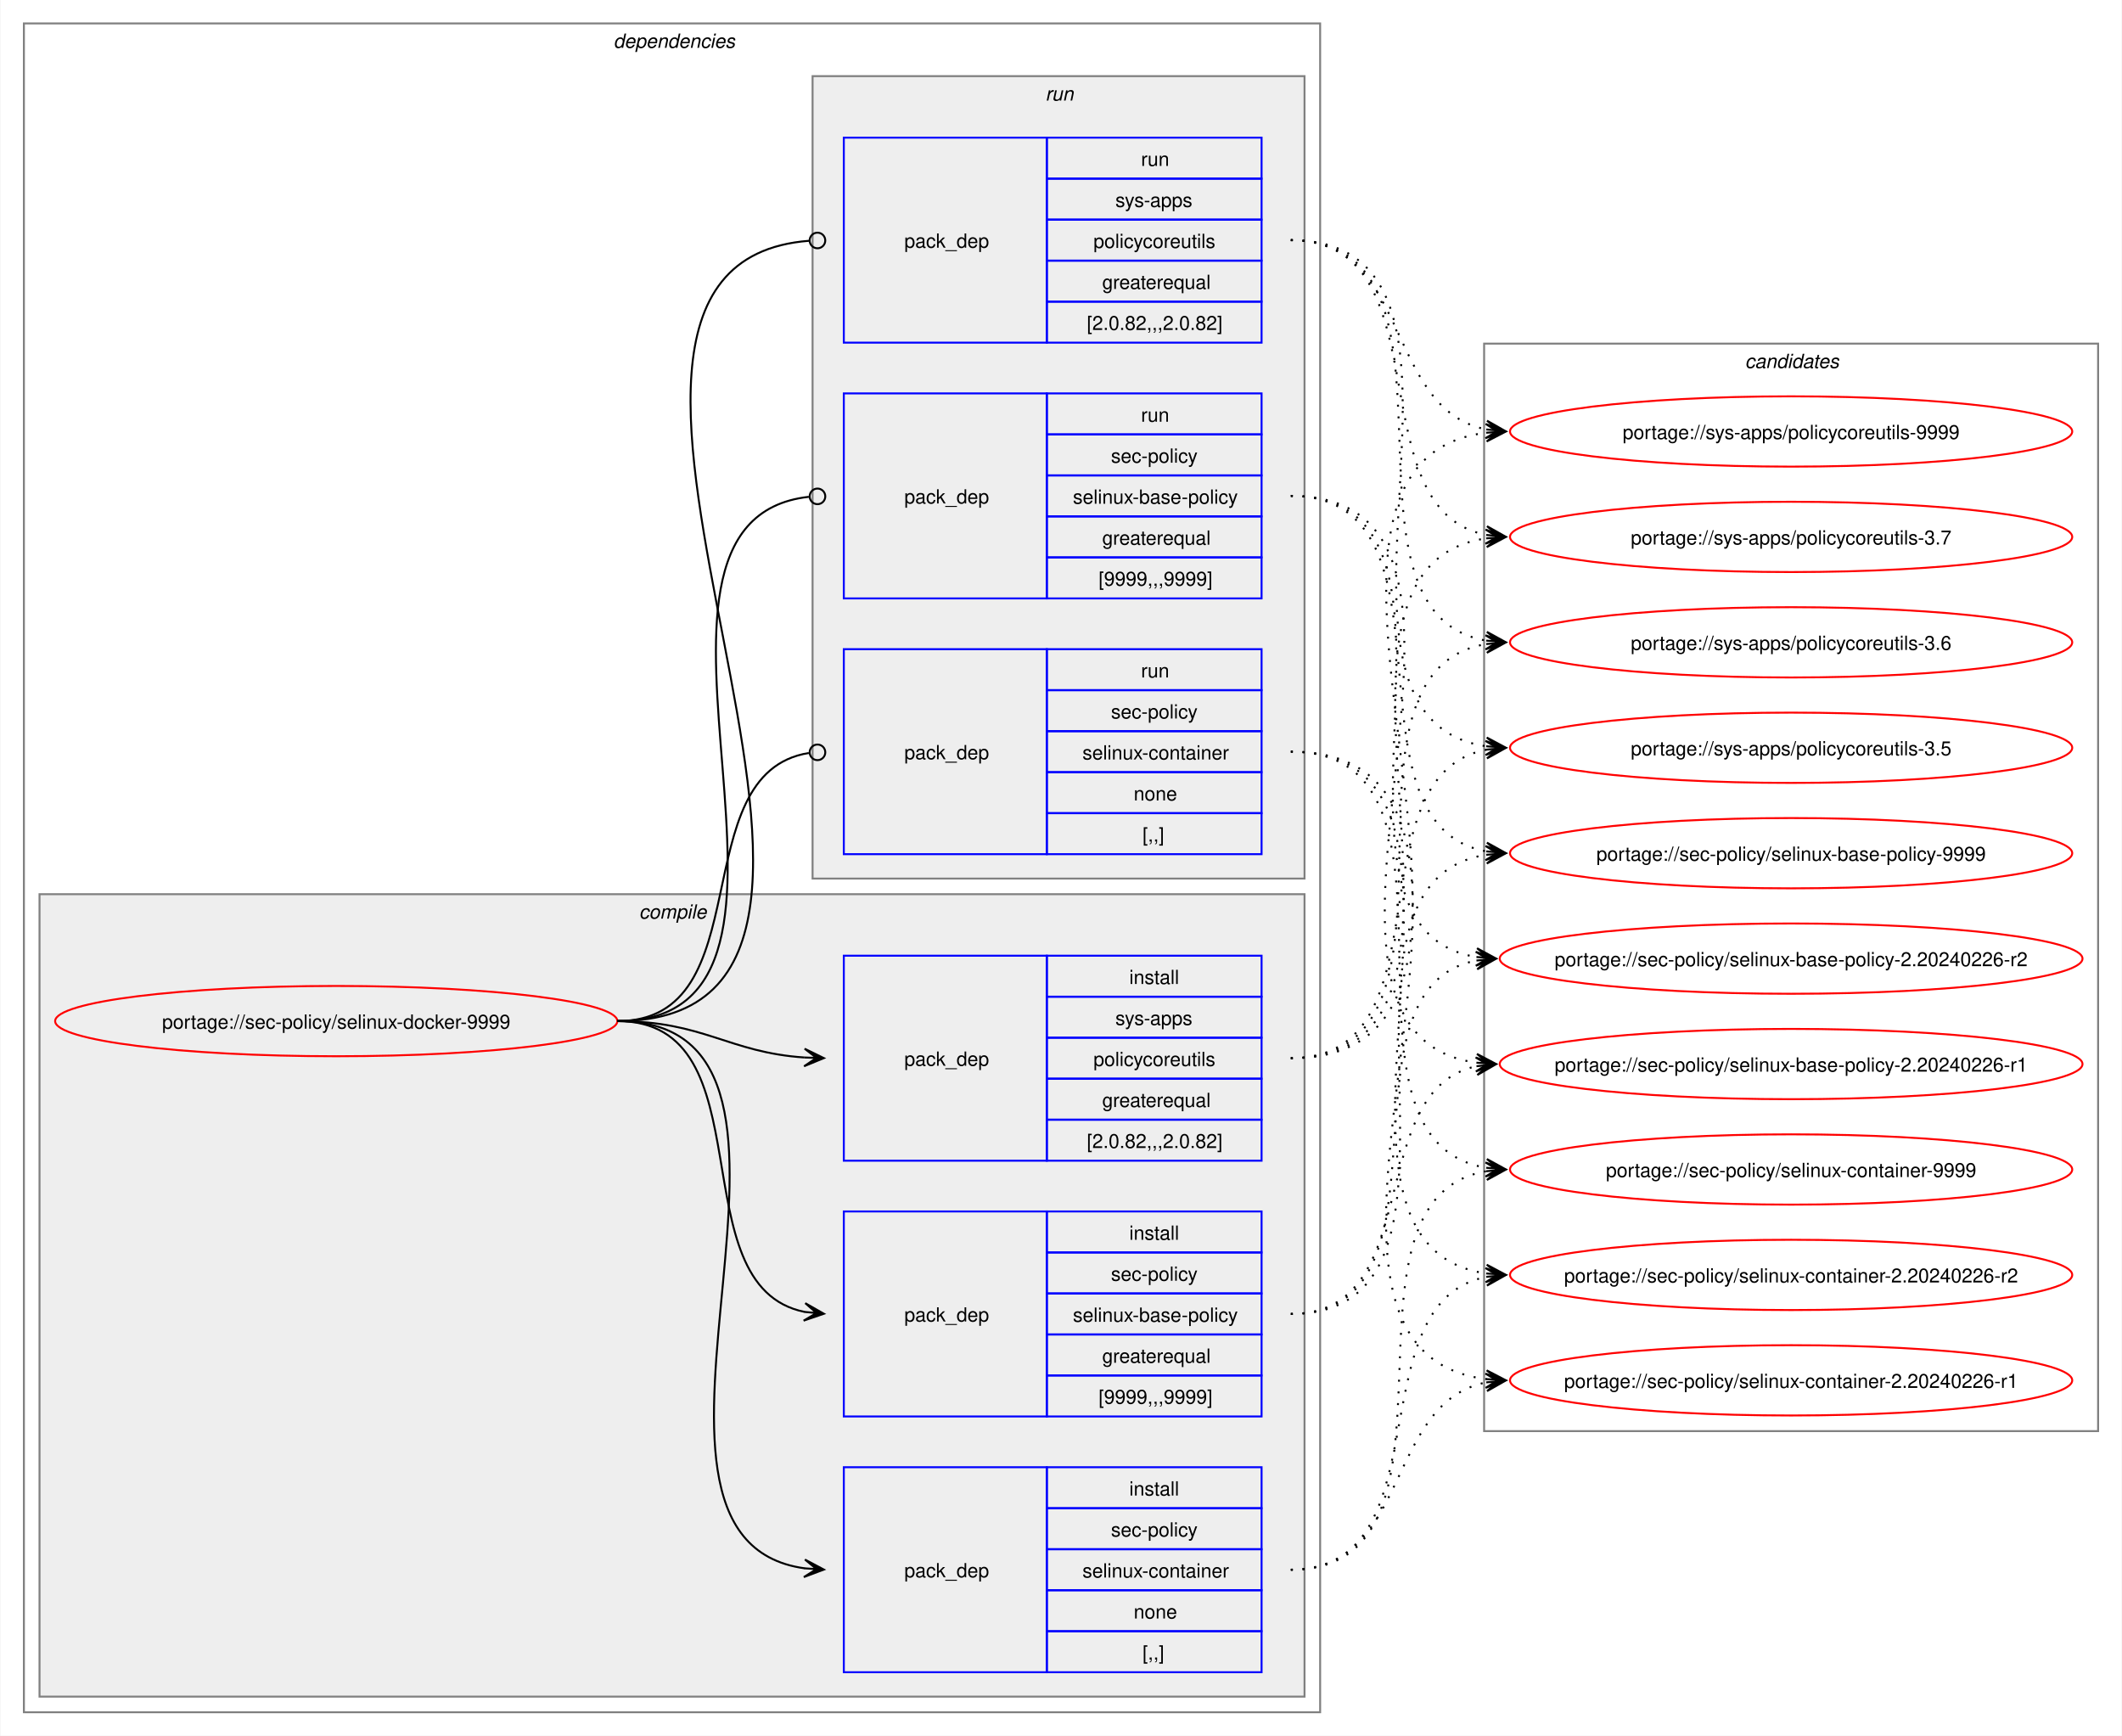
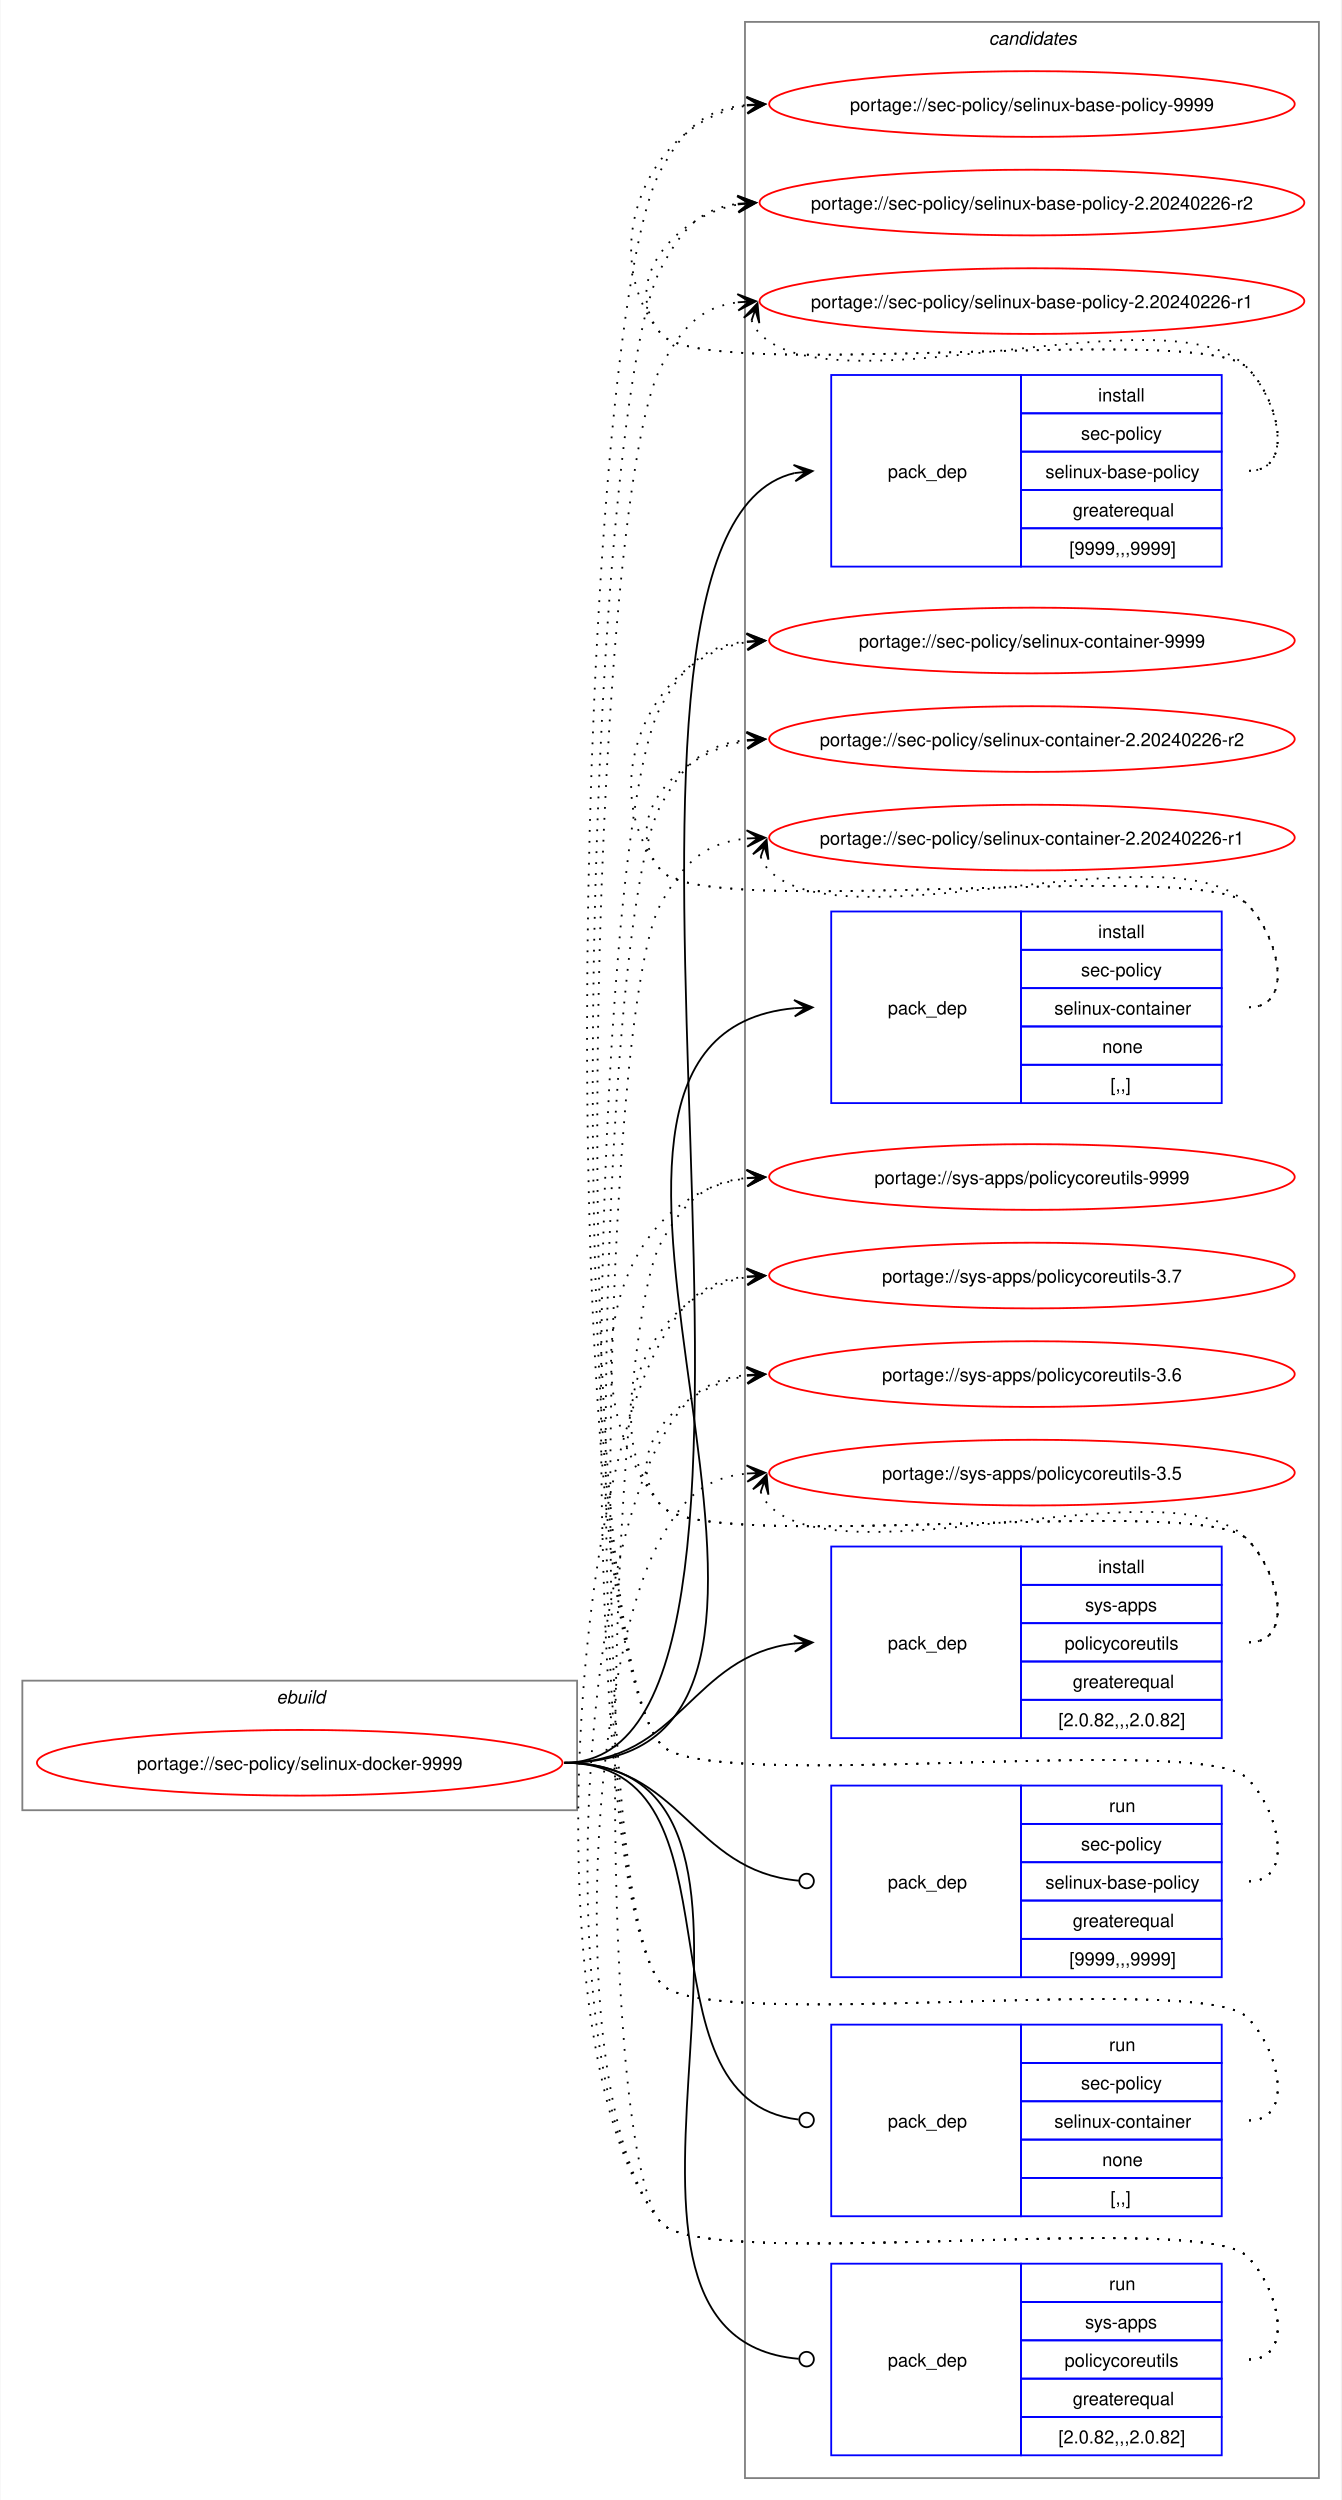
- <svg xmlns="http://www.w3.org/2000/svg" xmlns:xlink="http://www.w3.org/1999/xlink" width="1087pt" height="889pt" viewBox="0.00 0.00 1086.51 889.00">
-   <g id="graph0" class="graph" transform="scale(1 1) rotate(0) translate(4 885)">
-     <polygon fill="white" stroke="none" points="-4,4 -4,-885 1082.51,-885 1082.51,4 -4,4" />
-     <g id="clust2" class="cluster">
-       <polygon fill="none" stroke="gray" points="8,-8 8,-873 672,-873 672,-8 8,-8" />
-       <text text-anchor="start" x="310" y="-860.5" font-family="Helvetica,sans-Serif" font-style="italic" font-size="10.00">dependencies</text>
-     </g>
-     <g id="clust3" class="cluster">
-       <polygon fill="#eeeeee" stroke="gray" points="16,-16 16,-427 664,-427 664,-16 16,-16" />
-       <text text-anchor="start" x="323.12" y="-414.5" font-family="Helvetica,sans-Serif" font-style="italic" font-size="10.00">compile</text>
-     </g>
-     <g id="clust8" class="cluster">
-       <polygon fill="#eeeeee" stroke="gray" points="412,-435 412,-846 664,-846 664,-435 412,-435" />
-       <text text-anchor="start" x="531.25" y="-833.5" font-family="Helvetica,sans-Serif" font-style="italic" font-size="10.00">run</text>
-     </g>
+ <svg xmlns="http://www.w3.org/2000/svg" xmlns:xlink="http://www.w3.org/1999/xlink" width="735pt" height="1370pt" viewBox="0.00 0.00 734.51 1370.00">
+   <g id="graph0" class="graph" transform="scale(1 1) rotate(0) translate(4 1366)">
+     <polygon fill="white" stroke="none" points="-4,4 -4,-1366 730.51,-1366 730.51,4 -4,4" />
    <g id="clust12" class="cluster">
-       <polygon fill="none" stroke="gray" points="756,-152 756,-709 1070.51,-709 1070.51,-152 756,-152" />
-       <text text-anchor="start" x="889.63" y="-696.5" font-family="Helvetica,sans-Serif" font-style="italic" font-size="10.00">candidates</text>
+       <polygon fill="none" stroke="gray" points="404,-8 404,-1354 718.51,-1354 718.51,-8 404,-8" />
+       <text text-anchor="start" x="537.63" y="-1341.5" font-family="Helvetica,sans-Serif" font-style="italic" font-size="10.00">candidates</text>
+     </g>
+     <g id="clust1" class="cluster">
+       <polygon fill="none" stroke="gray" points="8,-374 8,-445 312,-445 312,-374 8,-374" />
+       <text text-anchor="start" x="147.25" y="-432.5" font-family="Helvetica,sans-Serif" font-style="italic" font-size="10.00">ebuild</text>
    </g>
    <g id="node1" class="node">
      <g id="a_node1">
        <a xlink:href="../sec-policy/selinux-docker-9999.svg" xlink:title="portage://sec-policy/selinux-docker-9999">
-           <ellipse fill="none" stroke="red" cx="168" cy="-362" rx="144" ry="18" />
-           <text text-anchor="middle" x="168" y="-358.12" font-family="Helvetica,sans-Serif" font-size="10.00">portage://sec-policy/selinux-docker-9999</text>
+           <ellipse fill="none" stroke="red" cx="160" cy="-400" rx="144" ry="18" />
+           <text text-anchor="middle" x="160" y="-396.12" font-family="Helvetica,sans-Serif" font-size="10.00">portage://sec-policy/selinux-docker-9999</text>
        </a>
      </g>
    </g>
    <g id="node2" class="node">
-       <polygon fill="none" stroke="blue" points="428,-159.5 428,-264.5 532,-264.5 532,-159.5 428,-159.5" />
-       <text text-anchor="start" x="459" y="-208.12" font-family="Helvetica,sans-Serif" font-size="10.00">pack_dep</text>
-       <polygon fill="none" stroke="blue" points="532,-243.5 532,-264.5 642,-264.5 642,-243.5 532,-243.5" />
-       <text text-anchor="start" x="574.25" y="-250" font-family="Helvetica,sans-Serif" font-size="10.00">install</text>
-       <polygon fill="none" stroke="blue" points="532,-222.5 532,-243.5 642,-243.5 642,-222.5 532,-222.5" />
-       <text text-anchor="start" x="564.87" y="-229" font-family="Helvetica,sans-Serif" font-size="10.00">sec-policy</text>
-       <polygon fill="none" stroke="blue" points="532,-201.5 532,-222.5 642,-222.5 642,-201.5 532,-201.5" />
-       <text text-anchor="start" x="545.37" y="-208" font-family="Helvetica,sans-Serif" font-size="10.00">selinux-base-policy</text>
-       <polygon fill="none" stroke="blue" points="532,-180.5 532,-201.5 642,-201.5 642,-180.5 532,-180.5" />
-       <text text-anchor="start" x="560.37" y="-187" font-family="Helvetica,sans-Serif" font-size="10.00">greaterequal</text>
-       <polygon fill="none" stroke="blue" points="532,-159.5 532,-180.5 642,-180.5 642,-159.5 532,-159.5" />
-       <text text-anchor="start" x="558.5" y="-166" font-family="Helvetica,sans-Serif" font-size="10.00">[9999,,,9999]</text>
+       <polygon fill="none" stroke="blue" points="451.26,-1055.5 451.26,-1160.5 555.26,-1160.5 555.26,-1055.5 451.26,-1055.5" />
+       <text text-anchor="start" x="482.26" y="-1104.12" font-family="Helvetica,sans-Serif" font-size="10.00">pack_dep</text>
+       <polygon fill="none" stroke="blue" points="555.26,-1139.5 555.26,-1160.5 665.26,-1160.5 665.26,-1139.5 555.26,-1139.5" />
+       <text text-anchor="start" x="597.51" y="-1146" font-family="Helvetica,sans-Serif" font-size="10.00">install</text>
+       <polygon fill="none" stroke="blue" points="555.26,-1118.5 555.26,-1139.5 665.26,-1139.5 665.26,-1118.5 555.26,-1118.5" />
+       <text text-anchor="start" x="588.13" y="-1125" font-family="Helvetica,sans-Serif" font-size="10.00">sec-policy</text>
+       <polygon fill="none" stroke="blue" points="555.26,-1097.5 555.26,-1118.5 665.26,-1118.5 665.26,-1097.5 555.26,-1097.5" />
+       <text text-anchor="start" x="568.63" y="-1104" font-family="Helvetica,sans-Serif" font-size="10.00">selinux-base-policy</text>
+       <polygon fill="none" stroke="blue" points="555.26,-1076.5 555.26,-1097.5 665.26,-1097.5 665.26,-1076.5 555.26,-1076.5" />
+       <text text-anchor="start" x="583.63" y="-1083" font-family="Helvetica,sans-Serif" font-size="10.00">greaterequal</text>
+       <polygon fill="none" stroke="blue" points="555.26,-1055.5 555.26,-1076.5 665.26,-1076.5 665.26,-1055.5 555.26,-1055.5" />
+       <text text-anchor="start" x="581.76" y="-1062" font-family="Helvetica,sans-Serif" font-size="10.00">[9999,,,9999]</text>
    </g>
    <g id="edge1" class="edge">
-       <path fill="none" stroke="black" d="M312,-362C389.89,-362 342.32,-226.29 407.96,-213.04" />
-       <polygon fill="black" stroke="black" points="417.79,-212.11 408.25,-217.53 414.02,-212.47 407.83,-213.05 407.83,-213.05 407.83,-213.05 414.02,-212.47 407.41,-208.57 417.79,-212.11" />
+       <path fill="none" stroke="black" d="M305,-400C461.35,-400 290.74,-1073.85 431.12,-1106.75" />
+       <polygon fill="black" stroke="black" points="441.04,-1107.86 430.61,-1111.22 437.29,-1107.44 431.11,-1106.75 431.11,-1106.75 431.11,-1106.75 437.29,-1107.44 431.61,-1102.28 441.04,-1107.86" />
    </g>
    <g id="node3" class="node">
-       <polygon fill="none" stroke="blue" points="428,-28.5 428,-133.5 532,-133.5 532,-28.5 428,-28.5" />
-       <text text-anchor="start" x="459" y="-77.12" font-family="Helvetica,sans-Serif" font-size="10.00">pack_dep</text>
-       <polygon fill="none" stroke="blue" points="532,-112.5 532,-133.5 642,-133.5 642,-112.5 532,-112.5" />
-       <text text-anchor="start" x="574.25" y="-119" font-family="Helvetica,sans-Serif" font-size="10.00">install</text>
-       <polygon fill="none" stroke="blue" points="532,-91.5 532,-112.5 642,-112.5 642,-91.5 532,-91.5" />
-       <text text-anchor="start" x="564.87" y="-98" font-family="Helvetica,sans-Serif" font-size="10.00">sec-policy</text>
-       <polygon fill="none" stroke="blue" points="532,-70.5 532,-91.5 642,-91.5 642,-70.5 532,-70.5" />
-       <text text-anchor="start" x="550.25" y="-77" font-family="Helvetica,sans-Serif" font-size="10.00">selinux-container</text>
-       <polygon fill="none" stroke="blue" points="532,-49.5 532,-70.5 642,-70.5 642,-49.5 532,-49.5" />
-       <text text-anchor="start" x="576.5" y="-56" font-family="Helvetica,sans-Serif" font-size="10.00">none</text>
-       <polygon fill="none" stroke="blue" points="532,-28.5 532,-49.5 642,-49.5 642,-28.5 532,-28.5" />
-       <text text-anchor="start" x="581" y="-35" font-family="Helvetica,sans-Serif" font-size="10.00">[,,]</text>
+       <polygon fill="none" stroke="blue" points="451.26,-761.5 451.26,-866.5 555.26,-866.5 555.26,-761.5 451.26,-761.5" />
+       <text text-anchor="start" x="482.26" y="-810.12" font-family="Helvetica,sans-Serif" font-size="10.00">pack_dep</text>
+       <polygon fill="none" stroke="blue" points="555.26,-845.5 555.26,-866.5 665.26,-866.5 665.26,-845.5 555.26,-845.5" />
+       <text text-anchor="start" x="597.51" y="-852" font-family="Helvetica,sans-Serif" font-size="10.00">install</text>
+       <polygon fill="none" stroke="blue" points="555.26,-824.5 555.26,-845.5 665.26,-845.5 665.26,-824.5 555.26,-824.5" />
+       <text text-anchor="start" x="588.13" y="-831" font-family="Helvetica,sans-Serif" font-size="10.00">sec-policy</text>
+       <polygon fill="none" stroke="blue" points="555.26,-803.5 555.26,-824.5 665.26,-824.5 665.26,-803.5 555.26,-803.5" />
+       <text text-anchor="start" x="573.51" y="-810" font-family="Helvetica,sans-Serif" font-size="10.00">selinux-container</text>
+       <polygon fill="none" stroke="blue" points="555.26,-782.5 555.26,-803.5 665.26,-803.5 665.26,-782.5 555.26,-782.5" />
+       <text text-anchor="start" x="599.76" y="-789" font-family="Helvetica,sans-Serif" font-size="10.00">none</text>
+       <polygon fill="none" stroke="blue" points="555.26,-761.5 555.26,-782.5 665.26,-782.5 665.26,-761.5 555.26,-761.5" />
+       <text text-anchor="start" x="604.26" y="-768" font-family="Helvetica,sans-Serif" font-size="10.00">[,,]</text>
    </g>
    <g id="edge2" class="edge">
-       <path fill="none" stroke="black" d="M312,-362C441.72,-362 294.5,-97.22 408,-81.71" />
-       <polygon fill="black" stroke="black" points="417.78,-81.08 408.09,-86.21 414.01,-81.32 407.8,-81.72 407.8,-81.72 407.8,-81.72 414.01,-81.32 407.52,-77.23 417.78,-81.08" />
+       <path fill="none" stroke="black" d="M305,-400C494.97,-400 258.26,-797.59 431.14,-813.51" />
+       <polygon fill="black" stroke="black" points="441.04,-813.95 430.85,-818 437.26,-813.78 431.05,-813.5 431.05,-813.5 431.05,-813.5 437.26,-813.78 431.25,-809.01 441.04,-813.95" />
    </g>
    <g id="node4" class="node">
-       <polygon fill="none" stroke="blue" points="428,-290.5 428,-395.5 532,-395.5 532,-290.5 428,-290.5" />
-       <text text-anchor="start" x="459" y="-339.12" font-family="Helvetica,sans-Serif" font-size="10.00">pack_dep</text>
-       <polygon fill="none" stroke="blue" points="532,-374.5 532,-395.5 642,-395.5 642,-374.5 532,-374.5" />
-       <text text-anchor="start" x="574.25" y="-381" font-family="Helvetica,sans-Serif" font-size="10.00">install</text>
-       <polygon fill="none" stroke="blue" points="532,-353.5 532,-374.5 642,-374.5 642,-353.5 532,-353.5" />
-       <text text-anchor="start" x="567.12" y="-360" font-family="Helvetica,sans-Serif" font-size="10.00">sys-apps</text>
-       <polygon fill="none" stroke="blue" points="532,-332.5 532,-353.5 642,-353.5 642,-332.5 532,-332.5" />
-       <text text-anchor="start" x="555.87" y="-339" font-family="Helvetica,sans-Serif" font-size="10.00">policycoreutils</text>
-       <polygon fill="none" stroke="blue" points="532,-311.5 532,-332.5 642,-332.5 642,-311.5 532,-311.5" />
-       <text text-anchor="start" x="560.37" y="-318" font-family="Helvetica,sans-Serif" font-size="10.00">greaterequal</text>
-       <polygon fill="none" stroke="blue" points="532,-290.5 532,-311.5 642,-311.5 642,-290.5 532,-290.5" />
-       <text text-anchor="start" x="552.5" y="-297" font-family="Helvetica,sans-Serif" font-size="10.00">[2.0.82,,,2.0.82]</text>
+       <polygon fill="none" stroke="blue" points="451.26,-413.5 451.26,-518.5 555.26,-518.5 555.26,-413.5 451.26,-413.5" />
+       <text text-anchor="start" x="482.26" y="-462.12" font-family="Helvetica,sans-Serif" font-size="10.00">pack_dep</text>
+       <polygon fill="none" stroke="blue" points="555.26,-497.5 555.26,-518.5 665.26,-518.5 665.26,-497.5 555.26,-497.5" />
+       <text text-anchor="start" x="597.51" y="-504" font-family="Helvetica,sans-Serif" font-size="10.00">install</text>
+       <polygon fill="none" stroke="blue" points="555.26,-476.5 555.26,-497.5 665.26,-497.5 665.26,-476.5 555.26,-476.5" />
+       <text text-anchor="start" x="590.38" y="-483" font-family="Helvetica,sans-Serif" font-size="10.00">sys-apps</text>
+       <polygon fill="none" stroke="blue" points="555.26,-455.5 555.26,-476.5 665.26,-476.5 665.26,-455.5 555.26,-455.5" />
+       <text text-anchor="start" x="579.13" y="-462" font-family="Helvetica,sans-Serif" font-size="10.00">policycoreutils</text>
+       <polygon fill="none" stroke="blue" points="555.26,-434.5 555.26,-455.5 665.26,-455.5 665.26,-434.5 555.26,-434.5" />
+       <text text-anchor="start" x="583.63" y="-441" font-family="Helvetica,sans-Serif" font-size="10.00">greaterequal</text>
+       <polygon fill="none" stroke="blue" points="555.26,-413.5 555.26,-434.5 665.26,-434.5 665.26,-413.5 555.26,-413.5" />
+       <text text-anchor="start" x="575.76" y="-420" font-family="Helvetica,sans-Serif" font-size="10.00">[2.0.82,,,2.0.82]</text>
    </g>
    <g id="edge3" class="edge">
-       <path fill="none" stroke="black" d="M312,-362C356.34,-362 368.74,-345.99 407.84,-343.36" />
-       <polygon fill="black" stroke="black" points="417.78,-343.04 407.93,-347.86 414,-343.16 407.79,-343.36 407.79,-343.36 407.79,-343.36 414,-343.16 407.64,-338.87 417.78,-343.04" />
+       <path fill="none" stroke="black" d="M305,-400C368.85,-400 374.14,-458.74 431.36,-465.39" />
+       <polygon fill="black" stroke="black" points="441.04,-465.93 430.8,-469.86 437.26,-465.72 431.05,-465.37 431.05,-465.37 431.05,-465.37 437.26,-465.72 431.31,-460.88 441.04,-465.93" />
    </g>
    <g id="node5" class="node">
-       <polygon fill="none" stroke="blue" points="428,-578.5 428,-683.5 532,-683.5 532,-578.5 428,-578.5" />
-       <text text-anchor="start" x="459" y="-627.12" font-family="Helvetica,sans-Serif" font-size="10.00">pack_dep</text>
-       <polygon fill="none" stroke="blue" points="532,-662.5 532,-683.5 642,-683.5 642,-662.5 532,-662.5" />
-       <text text-anchor="start" x="580.25" y="-669" font-family="Helvetica,sans-Serif" font-size="10.00">run</text>
-       <polygon fill="none" stroke="blue" points="532,-641.5 532,-662.5 642,-662.5 642,-641.5 532,-641.5" />
-       <text text-anchor="start" x="564.87" y="-648" font-family="Helvetica,sans-Serif" font-size="10.00">sec-policy</text>
-       <polygon fill="none" stroke="blue" points="532,-620.5 532,-641.5 642,-641.5 642,-620.5 532,-620.5" />
-       <text text-anchor="start" x="545.37" y="-627" font-family="Helvetica,sans-Serif" font-size="10.00">selinux-base-policy</text>
-       <polygon fill="none" stroke="blue" points="532,-599.5 532,-620.5 642,-620.5 642,-599.5 532,-599.5" />
-       <text text-anchor="start" x="560.37" y="-606" font-family="Helvetica,sans-Serif" font-size="10.00">greaterequal</text>
-       <polygon fill="none" stroke="blue" points="532,-578.5 532,-599.5 642,-599.5 642,-578.5 532,-578.5" />
-       <text text-anchor="start" x="558.5" y="-585" font-family="Helvetica,sans-Serif" font-size="10.00">[9999,,,9999]</text>
+       <polygon fill="none" stroke="blue" points="451.26,-282.5 451.26,-387.5 555.26,-387.5 555.26,-282.5 451.26,-282.5" />
+       <text text-anchor="start" x="482.26" y="-331.12" font-family="Helvetica,sans-Serif" font-size="10.00">pack_dep</text>
+       <polygon fill="none" stroke="blue" points="555.26,-366.5 555.26,-387.5 665.26,-387.5 665.26,-366.5 555.26,-366.5" />
+       <text text-anchor="start" x="603.51" y="-373" font-family="Helvetica,sans-Serif" font-size="10.00">run</text>
+       <polygon fill="none" stroke="blue" points="555.26,-345.5 555.26,-366.5 665.26,-366.5 665.26,-345.5 555.26,-345.5" />
+       <text text-anchor="start" x="588.13" y="-352" font-family="Helvetica,sans-Serif" font-size="10.00">sec-policy</text>
+       <polygon fill="none" stroke="blue" points="555.26,-324.5 555.26,-345.5 665.26,-345.5 665.26,-324.5 555.26,-324.5" />
+       <text text-anchor="start" x="568.63" y="-331" font-family="Helvetica,sans-Serif" font-size="10.00">selinux-base-policy</text>
+       <polygon fill="none" stroke="blue" points="555.26,-303.5 555.26,-324.5 665.26,-324.5 665.26,-303.5 555.26,-303.5" />
+       <text text-anchor="start" x="583.63" y="-310" font-family="Helvetica,sans-Serif" font-size="10.00">greaterequal</text>
+       <polygon fill="none" stroke="blue" points="555.26,-282.5 555.26,-303.5 665.26,-303.5 665.26,-282.5 555.26,-282.5" />
+       <text text-anchor="start" x="581.76" y="-289" font-family="Helvetica,sans-Serif" font-size="10.00">[9999,,,9999]</text>
    </g>
    <g id="edge4" class="edge">
-       <path fill="none" stroke="black" d="M312,-362C437.53,-362 297.51,-618.03 410.07,-630.53" />
-       <ellipse fill="none" stroke="black" cx="414.51" cy="-630.76" rx="4" ry="4" />
+       <path fill="none" stroke="black" d="M305,-400C369.47,-400 374.42,-340.71 433.54,-335.38" />
+       <ellipse fill="none" stroke="black" cx="437.76" cy="-335.2" rx="4" ry="4" />
    </g>
    <g id="node6" class="node">
-       <polygon fill="none" stroke="blue" points="428,-447.5 428,-552.5 532,-552.5 532,-447.5 428,-447.5" />
-       <text text-anchor="start" x="459" y="-496.12" font-family="Helvetica,sans-Serif" font-size="10.00">pack_dep</text>
-       <polygon fill="none" stroke="blue" points="532,-531.5 532,-552.5 642,-552.5 642,-531.5 532,-531.5" />
-       <text text-anchor="start" x="580.25" y="-538" font-family="Helvetica,sans-Serif" font-size="10.00">run</text>
-       <polygon fill="none" stroke="blue" points="532,-510.5 532,-531.5 642,-531.5 642,-510.5 532,-510.5" />
-       <text text-anchor="start" x="564.87" y="-517" font-family="Helvetica,sans-Serif" font-size="10.00">sec-policy</text>
-       <polygon fill="none" stroke="blue" points="532,-489.5 532,-510.5 642,-510.5 642,-489.5 532,-489.5" />
-       <text text-anchor="start" x="550.25" y="-496" font-family="Helvetica,sans-Serif" font-size="10.00">selinux-container</text>
-       <polygon fill="none" stroke="blue" points="532,-468.5 532,-489.5 642,-489.5 642,-468.5 532,-468.5" />
-       <text text-anchor="start" x="576.5" y="-475" font-family="Helvetica,sans-Serif" font-size="10.00">none</text>
-       <polygon fill="none" stroke="blue" points="532,-447.5 532,-468.5 642,-468.5 642,-447.5 532,-447.5" />
-       <text text-anchor="start" x="581" y="-454" font-family="Helvetica,sans-Serif" font-size="10.00">[,,]</text>
+       <polygon fill="none" stroke="blue" points="451.26,-151.5 451.26,-256.5 555.26,-256.5 555.26,-151.5 451.26,-151.5" />
+       <text text-anchor="start" x="482.26" y="-200.12" font-family="Helvetica,sans-Serif" font-size="10.00">pack_dep</text>
+       <polygon fill="none" stroke="blue" points="555.26,-235.5 555.26,-256.5 665.26,-256.5 665.26,-235.5 555.26,-235.5" />
+       <text text-anchor="start" x="603.51" y="-242" font-family="Helvetica,sans-Serif" font-size="10.00">run</text>
+       <polygon fill="none" stroke="blue" points="555.26,-214.5 555.26,-235.5 665.26,-235.5 665.26,-214.5 555.26,-214.5" />
+       <text text-anchor="start" x="588.13" y="-221" font-family="Helvetica,sans-Serif" font-size="10.00">sec-policy</text>
+       <polygon fill="none" stroke="blue" points="555.26,-193.5 555.26,-214.5 665.26,-214.5 665.26,-193.5 555.26,-193.5" />
+       <text text-anchor="start" x="573.51" y="-200" font-family="Helvetica,sans-Serif" font-size="10.00">selinux-container</text>
+       <polygon fill="none" stroke="blue" points="555.26,-172.5 555.26,-193.5 665.26,-193.5 665.26,-172.5 555.26,-172.5" />
+       <text text-anchor="start" x="599.76" y="-179" font-family="Helvetica,sans-Serif" font-size="10.00">none</text>
+       <polygon fill="none" stroke="blue" points="555.26,-151.5 555.26,-172.5 665.26,-172.5 665.26,-151.5 555.26,-151.5" />
+       <text text-anchor="start" x="604.26" y="-158" font-family="Helvetica,sans-Serif" font-size="10.00">[,,]</text>
    </g>
    <g id="edge5" class="edge">
-       <path fill="none" stroke="black" d="M312,-362C386.43,-362 345.13,-488.91 410.07,-499.32" />
-       <ellipse fill="none" stroke="black" cx="414.51" cy="-499.66" rx="4" ry="4" />
+       <path fill="none" stroke="black" d="M305,-400C408.23,-400 340.17,-215.32 433.37,-204.49" />
+       <ellipse fill="none" stroke="black" cx="437.76" cy="-204.25" rx="4" ry="4" />
    </g>
    <g id="node7" class="node">
-       <polygon fill="none" stroke="blue" points="428,-709.5 428,-814.5 532,-814.5 532,-709.5 428,-709.5" />
-       <text text-anchor="start" x="459" y="-758.12" font-family="Helvetica,sans-Serif" font-size="10.00">pack_dep</text>
-       <polygon fill="none" stroke="blue" points="532,-793.5 532,-814.5 642,-814.5 642,-793.5 532,-793.5" />
-       <text text-anchor="start" x="580.25" y="-800" font-family="Helvetica,sans-Serif" font-size="10.00">run</text>
-       <polygon fill="none" stroke="blue" points="532,-772.5 532,-793.5 642,-793.5 642,-772.5 532,-772.5" />
-       <text text-anchor="start" x="567.12" y="-779" font-family="Helvetica,sans-Serif" font-size="10.00">sys-apps</text>
-       <polygon fill="none" stroke="blue" points="532,-751.5 532,-772.5 642,-772.5 642,-751.5 532,-751.5" />
-       <text text-anchor="start" x="555.87" y="-758" font-family="Helvetica,sans-Serif" font-size="10.00">policycoreutils</text>
-       <polygon fill="none" stroke="blue" points="532,-730.5 532,-751.5 642,-751.5 642,-730.5 532,-730.5" />
-       <text text-anchor="start" x="560.37" y="-737" font-family="Helvetica,sans-Serif" font-size="10.00">greaterequal</text>
-       <polygon fill="none" stroke="blue" points="532,-709.5 532,-730.5 642,-730.5 642,-709.5 532,-709.5" />
-       <text text-anchor="start" x="552.5" y="-716" font-family="Helvetica,sans-Serif" font-size="10.00">[2.0.82,,,2.0.82]</text>
+       <polygon fill="none" stroke="blue" points="451.26,-20.5 451.26,-125.5 555.26,-125.5 555.26,-20.5 451.26,-20.5" />
+       <text text-anchor="start" x="482.26" y="-69.12" font-family="Helvetica,sans-Serif" font-size="10.00">pack_dep</text>
+       <polygon fill="none" stroke="blue" points="555.26,-104.5 555.26,-125.5 665.26,-125.5 665.26,-104.5 555.26,-104.5" />
+       <text text-anchor="start" x="603.51" y="-111" font-family="Helvetica,sans-Serif" font-size="10.00">run</text>
+       <polygon fill="none" stroke="blue" points="555.26,-83.5 555.26,-104.5 665.26,-104.5 665.26,-83.5 555.26,-83.5" />
+       <text text-anchor="start" x="590.38" y="-90" font-family="Helvetica,sans-Serif" font-size="10.00">sys-apps</text>
+       <polygon fill="none" stroke="blue" points="555.26,-62.5 555.26,-83.5 665.26,-83.5 665.26,-62.5 555.26,-62.5" />
+       <text text-anchor="start" x="579.13" y="-69" font-family="Helvetica,sans-Serif" font-size="10.00">policycoreutils</text>
+       <polygon fill="none" stroke="blue" points="555.26,-41.5 555.26,-62.5 665.26,-62.5 665.26,-41.5 555.26,-41.5" />
+       <text text-anchor="start" x="583.63" y="-48" font-family="Helvetica,sans-Serif" font-size="10.00">greaterequal</text>
+       <polygon fill="none" stroke="blue" points="555.26,-20.5 555.26,-41.5 665.26,-41.5 665.26,-20.5 555.26,-20.5" />
+       <text text-anchor="start" x="575.76" y="-27" font-family="Helvetica,sans-Serif" font-size="10.00">[2.0.82,,,2.0.82]</text>
    </g>
    <g id="edge6" class="edge">
-       <path fill="none" stroke="black" d="M312,-362C492.97,-362 243.52,-748.83 410.2,-761.67" />
-       <ellipse fill="none" stroke="black" cx="414.5" cy="-761.83" rx="4" ry="4" />
+       <path fill="none" stroke="black" d="M305,-400C459.54,-400 291.46,-85.65 433.4,-73.37" />
+       <ellipse fill="none" stroke="black" cx="437.76" cy="-73.19" rx="4" ry="4" />
    </g>
    <g id="node8" class="node">
      <g id="a_node8">
        <a xlink:href="../sec-policy/selinux-base-policy-9999.svg" xlink:title="portage://sec-policy/selinux-base-policy-9999">
-           <ellipse fill="none" stroke="red" cx="913.26" cy="-448" rx="144" ry="18" />
-           <text text-anchor="middle" x="913.26" y="-444.12" font-family="Helvetica,sans-Serif" font-size="10.00">portage://sec-policy/selinux-base-policy-9999</text>
+           <ellipse fill="none" stroke="red" cx="561.26" cy="-1309" rx="144" ry="18" />
+           <text text-anchor="middle" x="561.26" y="-1305.12" font-family="Helvetica,sans-Serif" font-size="10.00">portage://sec-policy/selinux-base-policy-9999</text>
        </a>
      </g>
    </g>
    <g id="edge7" class="edge">
-       <path fill="none" stroke="black" stroke-dasharray="1,5" d="M657,-212C769,-212 660.27,-432.14 757.18,-447.19" />
-       <polygon fill="black" stroke="black" points="767.04,-447.91 756.74,-451.67 763.27,-447.64 757.07,-447.18 757.07,-447.18 757.07,-447.18 763.27,-447.64 757.39,-442.7 767.04,-447.91" />
+       <path fill="none" stroke="black" stroke-dasharray="1,5" d="M680.26,-1108C705.37,-1108 696.86,-1146.59 679.26,-1164.5 654.19,-1189.99 380.73,-1155.4 358,-1183 321.16,-1227.75 350.5,-1299.62 405.34,-1308.16" />
+       <polygon fill="black" stroke="black" points="415.04,-1308.91 404.73,-1312.63 411.27,-1308.62 405.07,-1308.14 405.07,-1308.14 405.07,-1308.14 411.27,-1308.62 405.41,-1303.65 415.04,-1308.91" />
    </g>
    <g id="node9" class="node">
      <g id="a_node9">
        <a xlink:href="../sec-policy/selinux-base-policy-2.20240226-r2.svg" xlink:title="portage://sec-policy/selinux-base-policy-2.20240226-r2">
-           <ellipse fill="none" stroke="red" cx="913.26" cy="-394" rx="149.26" ry="18" />
-           <text text-anchor="middle" x="913.26" y="-390.12" font-family="Helvetica,sans-Serif" font-size="10.00">portage://sec-policy/selinux-base-policy-2.20240226-r2</text>
+           <ellipse fill="none" stroke="red" cx="561.26" cy="-1255" rx="149.26" ry="18" />
+           <text text-anchor="middle" x="561.26" y="-1251.12" font-family="Helvetica,sans-Serif" font-size="10.00">portage://sec-policy/selinux-base-policy-2.20240226-r2</text>
        </a>
      </g>
    </g>
    <g id="edge8" class="edge">
-       <path fill="none" stroke="black" stroke-dasharray="1,5" d="M657,-212C746.64,-212 676.23,-378.7 752.12,-393.02" />
-       <polygon fill="black" stroke="black" points="762.04,-393.89 751.69,-397.5 758.27,-393.56 752.08,-393.02 752.08,-393.02 752.08,-393.02 758.27,-393.56 752.47,-388.53 762.04,-393.89" />
+       <path fill="none" stroke="black" stroke-dasharray="1,5" d="M680.26,-1108C705.37,-1108 696.86,-1146.59 679.26,-1164.5 654.19,-1189.99 380.73,-1155.4 358,-1183 335.07,-1210.85 364.75,-1247.35 400.14,-1253.95" />
+       <polygon fill="black" stroke="black" points="410.04,-1254.89 399.66,-1258.43 406.28,-1254.53 400.09,-1253.95 400.09,-1253.95 400.09,-1253.95 406.28,-1254.53 400.51,-1249.47 410.04,-1254.89" />
    </g>
    <g id="node10" class="node">
      <g id="a_node10">
        <a xlink:href="../sec-policy/selinux-base-policy-2.20240226-r1.svg" xlink:title="portage://sec-policy/selinux-base-policy-2.20240226-r1">
-           <ellipse fill="none" stroke="red" cx="913.26" cy="-340" rx="149.26" ry="18" />
-           <text text-anchor="middle" x="913.26" y="-336.12" font-family="Helvetica,sans-Serif" font-size="10.00">portage://sec-policy/selinux-base-policy-2.20240226-r1</text>
+           <ellipse fill="none" stroke="red" cx="561.26" cy="-1201" rx="149.26" ry="18" />
+           <text text-anchor="middle" x="561.26" y="-1197.12" font-family="Helvetica,sans-Serif" font-size="10.00">portage://sec-policy/selinux-base-policy-2.20240226-r1</text>
        </a>
      </g>
    </g>
    <g id="edge9" class="edge">
-       <path fill="none" stroke="black" stroke-dasharray="1,5" d="M657,-212C726.89,-212 693.53,-326.38 752.12,-338.89" />
-       <polygon fill="black" stroke="black" points="762.04,-339.88 751.65,-343.37 758.28,-339.51 752.09,-338.89 752.09,-338.89 752.09,-338.89 758.28,-339.51 752.54,-334.41 762.04,-339.88" />
+       <path fill="none" stroke="black" stroke-dasharray="1,5" d="M407.62,-1190.45C408.65,-1187.7 410.32,-1184.96 412.26,-1183 454.02,-1140.66 638.3,-1207.62 679.26,-1164.5 696.55,-1146.29 705.37,-1108 680.26,-1108" />
+       <polygon fill="black" stroke="black" points="410.86,-1199.85 403.34,-1191.86 409.63,-1196.27 407.6,-1190.39 407.6,-1190.39 407.6,-1190.39 409.63,-1196.27 411.85,-1188.93 410.86,-1199.85" />
    </g>
    <g id="node11" class="node">
      <g id="a_node11">
        <a xlink:href="../sec-policy/selinux-container-9999.svg" xlink:title="portage://sec-policy/selinux-container-9999">
-           <ellipse fill="none" stroke="red" cx="913.26" cy="-286" rx="144" ry="18" />
-           <text text-anchor="middle" x="913.26" y="-282.12" font-family="Helvetica,sans-Serif" font-size="10.00">portage://sec-policy/selinux-container-9999</text>
+           <ellipse fill="none" stroke="red" cx="561.26" cy="-1015" rx="144" ry="18" />
+           <text text-anchor="middle" x="561.26" y="-1011.12" font-family="Helvetica,sans-Serif" font-size="10.00">portage://sec-policy/selinux-container-9999</text>
        </a>
      </g>
    </g>
    <g id="edge10" class="edge">
-       <path fill="none" stroke="black" stroke-dasharray="1,5" d="M657,-81C756.72,-81 671.62,-270.68 757.26,-285.13" />
-       <polygon fill="black" stroke="black" points="767.04,-285.9 756.72,-289.6 763.27,-285.61 757.07,-285.12 757.07,-285.12 757.07,-285.12 763.27,-285.61 757.43,-280.63 767.04,-285.9" />
+       <path fill="none" stroke="black" stroke-dasharray="1,5" d="M680.26,-814C705.37,-814 696.86,-852.59 679.26,-870.5 654.19,-895.99 380.73,-861.4 358,-889 321.16,-933.75 350.5,-1005.62 405.34,-1014.16" />
+       <polygon fill="black" stroke="black" points="415.04,-1014.91 404.73,-1018.63 411.27,-1014.62 405.07,-1014.14 405.07,-1014.14 405.07,-1014.14 411.27,-1014.62 405.41,-1009.65 415.04,-1014.91" />
    </g>
    <g id="node12" class="node">
      <g id="a_node12">
        <a xlink:href="../sec-policy/selinux-container-2.20240226-r2.svg" xlink:title="portage://sec-policy/selinux-container-2.20240226-r2">
-           <ellipse fill="none" stroke="red" cx="913.26" cy="-232" rx="144" ry="18" />
-           <text text-anchor="middle" x="913.26" y="-228.12" font-family="Helvetica,sans-Serif" font-size="10.00">portage://sec-policy/selinux-container-2.20240226-r2</text>
+           <ellipse fill="none" stroke="red" cx="561.26" cy="-961" rx="144" ry="18" />
+           <text text-anchor="middle" x="561.26" y="-957.12" font-family="Helvetica,sans-Serif" font-size="10.00">portage://sec-policy/selinux-container-2.20240226-r2</text>
        </a>
      </g>
    </g>
    <g id="edge11" class="edge">
-       <path fill="none" stroke="black" stroke-dasharray="1,5" d="M657,-81C736.45,-81 689.79,-218.18 757.42,-231.04" />
-       <polygon fill="black" stroke="black" points="767.04,-231.89 756.68,-235.49 763.28,-231.56 757.08,-231.01 757.08,-231.01 757.08,-231.01 763.28,-231.56 757.48,-226.52 767.04,-231.89" />
+       <path fill="none" stroke="black" stroke-dasharray="1,5" d="M680.26,-814C705.37,-814 696.86,-852.59 679.26,-870.5 654.19,-895.99 380.73,-861.4 358,-889 334.19,-917.92 367.88,-953.84 405.16,-960.06" />
+       <polygon fill="black" stroke="black" points="415.04,-960.9 404.7,-964.54 411.27,-960.58 405.08,-960.05 405.08,-960.05 405.08,-960.05 411.27,-960.58 405.46,-955.57 415.04,-960.9" />
    </g>
    <g id="node13" class="node">
      <g id="a_node13">
        <a xlink:href="../sec-policy/selinux-container-2.20240226-r1.svg" xlink:title="portage://sec-policy/selinux-container-2.20240226-r1">
-           <ellipse fill="none" stroke="red" cx="913.26" cy="-178" rx="144" ry="18" />
-           <text text-anchor="middle" x="913.26" y="-174.12" font-family="Helvetica,sans-Serif" font-size="10.00">portage://sec-policy/selinux-container-2.20240226-r1</text>
+           <ellipse fill="none" stroke="red" cx="561.26" cy="-907" rx="144" ry="18" />
+           <text text-anchor="middle" x="561.26" y="-903.12" font-family="Helvetica,sans-Serif" font-size="10.00">portage://sec-policy/selinux-container-2.20240226-r1</text>
        </a>
      </g>
    </g>
    <g id="edge12" class="edge">
-       <path fill="none" stroke="black" stroke-dasharray="1,5" d="M657,-81C718.63,-81 704.76,-166.61 757.24,-176.98" />
-       <polygon fill="black" stroke="black" points="767.04,-177.89 756.67,-181.44 763.28,-177.54 757.09,-176.96 757.09,-176.96 757.09,-176.96 763.28,-177.54 757.5,-172.48 767.04,-177.89" />
+       <path fill="none" stroke="black" stroke-dasharray="1,5" d="M412.62,-896.45C413.65,-893.7 415.32,-890.96 417.26,-889 458.22,-847.42 639.09,-912.85 679.26,-870.5 696.54,-852.28 705.37,-814 680.26,-814" />
+       <polygon fill="black" stroke="black" points="415.86,-905.85 408.35,-897.86 414.63,-902.27 412.6,-896.39 412.6,-896.39 412.6,-896.39 414.63,-902.27 416.85,-894.93 415.86,-905.85" />
    </g>
    <g id="node14" class="node">
      <g id="a_node14">
        <a xlink:href="../sys-apps/policycoreutils-9999.svg" xlink:title="portage://sys-apps/policycoreutils-9999">
-           <ellipse fill="none" stroke="red" cx="913.26" cy="-664" rx="144" ry="18" />
-           <text text-anchor="middle" x="913.26" y="-660.12" font-family="Helvetica,sans-Serif" font-size="10.00">portage://sys-apps/policycoreutils-9999</text>
+           <ellipse fill="none" stroke="red" cx="561.26" cy="-721" rx="144" ry="18" />
+           <text text-anchor="middle" x="561.26" y="-717.12" font-family="Helvetica,sans-Serif" font-size="10.00">portage://sys-apps/policycoreutils-9999</text>
        </a>
      </g>
    </g>
    <g id="edge13" class="edge">
-       <path fill="none" stroke="black" stroke-dasharray="1,5" d="M657,-343C804.16,-343 626.73,-647.91 757.4,-663.39" />
-       <polygon fill="black" stroke="black" points="767.04,-663.93 756.8,-667.86 763.26,-663.72 757.05,-663.37 757.05,-663.37 757.05,-663.37 763.26,-663.72 757.31,-658.88 767.04,-663.93" />
+       <path fill="none" stroke="black" stroke-dasharray="1,5" d="M680.26,-466C705.37,-466 696.86,-504.59 679.26,-522.5 654.19,-547.99 380.73,-513.4 358,-541 306.96,-603 329.85,-710.76 405.27,-720.32" />
+       <polygon fill="black" stroke="black" points="415.04,-720.92 404.78,-724.8 411.27,-720.69 405.06,-720.31 405.06,-720.31 405.06,-720.31 411.27,-720.69 405.34,-715.81 415.04,-720.92" />
    </g>
    <g id="node15" class="node">
      <g id="a_node15">
        <a xlink:href="../sys-apps/policycoreutils-3.7.svg" xlink:title="portage://sys-apps/policycoreutils-3.7">
-           <ellipse fill="none" stroke="red" cx="913.26" cy="-610" rx="144" ry="18" />
-           <text text-anchor="middle" x="913.26" y="-606.12" font-family="Helvetica,sans-Serif" font-size="10.00">portage://sys-apps/policycoreutils-3.7</text>
+           <ellipse fill="none" stroke="red" cx="561.26" cy="-667" rx="144" ry="18" />
+           <text text-anchor="middle" x="561.26" y="-663.12" font-family="Helvetica,sans-Serif" font-size="10.00">portage://sys-apps/policycoreutils-3.7</text>
        </a>
      </g>
    </g>
    <g id="edge14" class="edge">
-       <path fill="none" stroke="black" stroke-dasharray="1,5" d="M657,-343C781.66,-343 648.28,-594.08 757.32,-609.28" />
-       <polygon fill="black" stroke="black" points="767.04,-609.92 756.77,-613.75 763.27,-609.67 757.06,-609.26 757.06,-609.26 757.06,-609.26 763.27,-609.67 757.36,-604.77 767.04,-609.92" />
+       <path fill="none" stroke="black" stroke-dasharray="1,5" d="M680.26,-466C705.37,-466 696.86,-504.59 679.26,-522.5 654.19,-547.99 380.73,-513.4 358,-541 321.16,-585.75 350.5,-657.62 405.34,-666.16" />
+       <polygon fill="black" stroke="black" points="415.04,-666.91 404.73,-670.63 411.27,-666.62 405.07,-666.14 405.07,-666.14 405.07,-666.14 411.27,-666.62 405.41,-661.65 415.04,-666.91" />
    </g>
    <g id="node16" class="node">
      <g id="a_node16">
        <a xlink:href="../sys-apps/policycoreutils-3.6.svg" xlink:title="portage://sys-apps/policycoreutils-3.6">
-           <ellipse fill="none" stroke="red" cx="913.26" cy="-556" rx="144" ry="18" />
-           <text text-anchor="middle" x="913.26" y="-552.12" font-family="Helvetica,sans-Serif" font-size="10.00">portage://sys-apps/policycoreutils-3.6</text>
+           <ellipse fill="none" stroke="red" cx="561.26" cy="-613" rx="144" ry="18" />
+           <text text-anchor="middle" x="561.26" y="-609.12" font-family="Helvetica,sans-Serif" font-size="10.00">portage://sys-apps/policycoreutils-3.6</text>
        </a>
      </g>
    </g>
    <g id="edge15" class="edge">
-       <path fill="none" stroke="black" stroke-dasharray="1,5" d="M657,-343C759.84,-343 668.76,-540.48 757.21,-555.14" />
-       <polygon fill="black" stroke="black" points="767.04,-555.91 756.72,-559.62 763.27,-555.61 757.07,-555.13 757.07,-555.13 757.07,-555.13 763.27,-555.61 757.42,-550.64 767.04,-555.91" />
+       <path fill="none" stroke="black" stroke-dasharray="1,5" d="M680.26,-466C705.37,-466 696.86,-504.59 679.26,-522.5 654.19,-547.99 380.73,-513.4 358,-541 334.19,-569.92 367.88,-605.84 405.16,-612.06" />
+       <polygon fill="black" stroke="black" points="415.04,-612.9 404.7,-616.54 411.27,-612.58 405.08,-612.05 405.08,-612.05 405.08,-612.05 411.27,-612.58 405.46,-607.57 415.04,-612.9" />
    </g>
    <g id="node17" class="node">
      <g id="a_node17">
        <a xlink:href="../sys-apps/policycoreutils-3.5.svg" xlink:title="portage://sys-apps/policycoreutils-3.5">
-           <ellipse fill="none" stroke="red" cx="913.26" cy="-502" rx="144" ry="18" />
-           <text text-anchor="middle" x="913.26" y="-498.12" font-family="Helvetica,sans-Serif" font-size="10.00">portage://sys-apps/policycoreutils-3.5</text>
+           <ellipse fill="none" stroke="red" cx="561.26" cy="-559" rx="144" ry="18" />
+           <text text-anchor="middle" x="561.26" y="-555.12" font-family="Helvetica,sans-Serif" font-size="10.00">portage://sys-apps/policycoreutils-3.5</text>
        </a>
      </g>
    </g>
    <g id="edge16" class="edge">
-       <path fill="none" stroke="black" stroke-dasharray="1,5" d="M657,-343C739.37,-343 687.21,-488.04 757.5,-501.07" />
-       <polygon fill="black" stroke="black" points="767.04,-501.89 756.69,-505.51 763.27,-501.57 757.08,-501.03 757.08,-501.03 757.08,-501.03 763.27,-501.57 757.47,-496.55 767.04,-501.89" />
+       <path fill="none" stroke="black" stroke-dasharray="1,5" d="M412.62,-548.45C413.65,-545.7 415.32,-542.96 417.26,-541 458.22,-499.42 639.09,-564.85 679.26,-522.5 696.54,-504.28 705.37,-466 680.26,-466" />
+       <polygon fill="black" stroke="black" points="415.86,-557.85 408.35,-549.86 414.63,-554.27 412.6,-548.39 412.6,-548.39 412.6,-548.39 414.63,-554.27 416.85,-546.93 415.86,-557.85" />
    </g>
    <g id="edge17" class="edge">
-       <path fill="none" stroke="black" stroke-dasharray="1,5" d="M657,-631C748.28,-631 679.27,-462.7 757.4,-448.9" />
-       <polygon fill="black" stroke="black" points="767.04,-448.1 757.45,-453.41 763.27,-448.41 757.08,-448.93 757.08,-448.93 757.08,-448.93 763.27,-448.41 756.7,-444.44 767.04,-448.1" />
+       <path fill="none" stroke="black" stroke-dasharray="1,5" d="M680.26,-335C705.37,-335 696.86,-373.59 679.26,-391.5 654.19,-416.99 380.73,-382.4 358,-410 297.05,-484.03 311.3,-1189.25 358,-1273 370.91,-1296.16 382.44,-1306.29 405.31,-1308.51" />
+       <polygon fill="black" stroke="black" points="415.04,-1308.95 404.85,-1313 411.26,-1308.78 405.05,-1308.5 405.05,-1308.5 405.05,-1308.5 411.26,-1308.78 405.25,-1304.01 415.04,-1308.95" />
    </g>
    <g id="edge18" class="edge">
-       <path fill="none" stroke="black" stroke-dasharray="1,5" d="M657,-631C768.49,-631 656.06,-409.92 752.24,-394.81" />
-       <polygon fill="black" stroke="black" points="762.04,-394.09 752.4,-399.31 758.27,-394.37 752.07,-394.82 752.07,-394.82 752.07,-394.82 758.27,-394.37 751.74,-390.34 762.04,-394.09" />
+       <path fill="none" stroke="black" stroke-dasharray="1,5" d="M680.26,-335C705.37,-335 696.86,-373.59 679.26,-391.5 654.19,-416.99 380.73,-382.4 358,-410 300.87,-479.4 315.84,-1139.61 358,-1219 369.52,-1240.68 379.47,-1251.69 400.17,-1254.35" />
+       <polygon fill="black" stroke="black" points="410.04,-1254.93 399.79,-1258.84 406.26,-1254.71 400.06,-1254.34 400.06,-1254.34 400.06,-1254.34 406.26,-1254.71 400.32,-1249.85 410.04,-1254.93" />
    </g>
    <g id="edge19" class="edge">
-       <path fill="none" stroke="black" stroke-dasharray="1,5" d="M657,-631C790.79,-631 634.9,-356.25 752.28,-340.69" />
-       <polygon fill="black" stroke="black" points="762.04,-340.08 752.34,-345.19 758.27,-340.31 752.06,-340.7 752.06,-340.7 752.06,-340.7 758.27,-340.31 751.78,-336.21 762.04,-340.08" />
+       <path fill="none" stroke="black" stroke-dasharray="1,5" d="M680.26,-335C705.37,-335 696.86,-373.59 679.26,-391.5 654.19,-416.99 380.73,-382.4 358,-410 304.68,-474.76 318.65,-1090.91 358,-1165 369.52,-1186.68 379.47,-1197.69 400.17,-1200.35" />
+       <polygon fill="black" stroke="black" points="410.04,-1200.93 399.79,-1204.84 406.26,-1200.71 400.06,-1200.34 400.06,-1200.34 400.06,-1200.34 406.26,-1200.71 400.32,-1195.85 410.04,-1200.93" />
    </g>
    <g id="edge20" class="edge">
-       <path fill="none" stroke="black" stroke-dasharray="1,5" d="M657,-500C760.22,-500 668.42,-301.59 757.17,-286.86" />
-       <polygon fill="black" stroke="black" points="767.04,-286.09 757.42,-291.36 763.27,-286.39 757.07,-286.87 757.07,-286.87 757.07,-286.87 763.27,-286.39 756.72,-282.38 767.04,-286.09" />
+       <path fill="none" stroke="black" stroke-dasharray="1,5" d="M680.26,-204C705.37,-204 696.86,-242.59 679.26,-260.5 654.19,-285.99 380.73,-251.4 358,-279 308.56,-339.05 320.12,-911.07 358,-979 370.91,-1002.16 382.44,-1012.29 405.31,-1014.51" />
+       <polygon fill="black" stroke="black" points="415.04,-1014.95 404.85,-1019 411.26,-1014.78 405.05,-1014.5 405.05,-1014.5 405.05,-1014.5 411.26,-1014.78 405.25,-1010.01 415.04,-1014.95" />
    </g>
    <g id="edge21" class="edge">
-       <path fill="none" stroke="black" stroke-dasharray="1,5" d="M657,-500C782.06,-500 647.92,-247.98 757.29,-232.72" />
-       <polygon fill="black" stroke="black" points="767.04,-232.08 757.36,-237.23 763.27,-232.33 757.06,-232.74 757.06,-232.74 757.06,-232.74 763.27,-232.33 756.77,-228.25 767.04,-232.08" />
+       <path fill="none" stroke="black" stroke-dasharray="1,5" d="M680.26,-204C705.37,-204 696.86,-242.59 679.26,-260.5 654.19,-285.99 380.73,-251.4 358,-279 312.38,-334.41 323.05,-862.31 358,-925 370.91,-948.16 382.44,-958.29 405.31,-960.51" />
+       <polygon fill="black" stroke="black" points="415.04,-960.95 404.85,-965 411.26,-960.78 405.05,-960.5 405.05,-960.5 405.05,-960.5 411.26,-960.78 405.25,-956.01 415.04,-960.95" />
    </g>
    <g id="edge22" class="edge">
-       <path fill="none" stroke="black" stroke-dasharray="1,5" d="M657,-500C804.57,-500 626.35,-194.14 757.37,-178.61" />
-       <polygon fill="black" stroke="black" points="767.04,-178.07 757.31,-183.12 763.26,-178.28 757.05,-178.63 757.05,-178.63 757.05,-178.63 763.26,-178.28 756.8,-174.14 767.04,-178.07" />
+       <path fill="none" stroke="black" stroke-dasharray="1,5" d="M680.26,-204C705.37,-204 696.86,-242.59 679.26,-260.5 654.19,-285.99 380.73,-251.4 358,-279 316.19,-329.78 325.97,-813.55 358,-871 370.91,-894.16 382.44,-904.29 405.31,-906.51" />
+       <polygon fill="black" stroke="black" points="415.04,-906.95 404.85,-911 411.26,-906.78 405.05,-906.5 405.05,-906.5 405.05,-906.5 411.26,-906.78 405.25,-902.01 415.04,-906.95" />
    </g>
    <g id="edge23" class="edge">
-       <path fill="none" stroke="black" stroke-dasharray="1,5" d="M657,-762C718.9,-762 704.53,-675.51 757.2,-665.03" />
-       <polygon fill="black" stroke="black" points="767.04,-664.11 757.5,-669.53 763.28,-664.47 757.09,-665.04 757.09,-665.04 757.09,-665.04 763.28,-664.47 756.67,-660.56 767.04,-664.11" />
+       <path fill="none" stroke="black" stroke-dasharray="1,5" d="M680.26,-73C705.37,-73 696.86,-111.59 679.26,-129.5 654.19,-154.99 380.73,-120.4 358,-148 320.08,-194.06 328.94,-632.89 358,-685 370.91,-708.16 382.44,-718.29 405.31,-720.51" />
+       <polygon fill="black" stroke="black" points="415.04,-720.95 404.85,-725 411.26,-720.78 405.05,-720.5 405.05,-720.5 405.05,-720.5 411.26,-720.78 405.25,-716.01 415.04,-720.95" />
    </g>
    <g id="edge24" class="edge">
-       <path fill="none" stroke="black" stroke-dasharray="1,5" d="M657,-762C736.79,-762 689.5,-623.92 757.38,-610.97" />
-       <polygon fill="black" stroke="black" points="767.04,-610.11 757.48,-615.48 763.28,-610.44 757.08,-611 757.08,-611 757.08,-611 763.28,-610.44 756.68,-606.51 767.04,-610.11" />
+       <path fill="none" stroke="black" stroke-dasharray="1,5" d="M680.26,-73C705.37,-73 696.86,-111.59 679.26,-129.5 654.19,-154.99 380.73,-120.4 358,-148 289.78,-230.86 305.73,-537.25 358,-631 370.91,-654.16 382.44,-664.29 405.31,-666.51" />
+       <polygon fill="black" stroke="black" points="415.04,-666.95 404.85,-671 411.26,-666.78 405.05,-666.5 405.05,-666.5 405.05,-666.5 411.26,-666.78 405.25,-662.01 415.04,-666.95" />
    </g>
    <g id="edge25" class="edge">
-       <path fill="none" stroke="black" stroke-dasharray="1,5" d="M657,-762C757.09,-762 671.29,-571.39 757.22,-556.87" />
-       <polygon fill="black" stroke="black" points="767.04,-556.1 757.43,-561.37 763.27,-556.39 757.07,-556.89 757.07,-556.89 757.07,-556.89 763.27,-556.39 756.72,-552.4 767.04,-556.1" />
+       <path fill="none" stroke="black" stroke-dasharray="1,5" d="M680.26,-73C705.37,-73 696.86,-111.59 679.26,-129.5 654.19,-154.99 380.73,-120.4 358,-148 297.41,-221.6 311.57,-493.73 358,-577 370.91,-600.16 382.44,-610.29 405.31,-612.51" />
+       <polygon fill="black" stroke="black" points="415.04,-612.95 404.85,-617 411.26,-612.78 405.05,-612.5 405.05,-612.5 405.05,-612.5 411.26,-612.78 405.25,-608.01 415.04,-612.95" />
    </g>
    <g id="edge26" class="edge">
-       <path fill="none" stroke="black" stroke-dasharray="1,5" d="M657,-762C778.76,-762 651.06,-518 757.23,-502.75" />
-       <polygon fill="black" stroke="black" points="767.04,-502.08 757.37,-507.25 763.27,-502.34 757.06,-502.76 757.06,-502.76 757.06,-502.76 763.27,-502.34 756.76,-498.27 767.04,-502.08" />
+       <path fill="none" stroke="black" stroke-dasharray="1,5" d="M680.26,-73C705.37,-73 696.86,-111.59 679.26,-129.5 654.19,-154.99 380.73,-120.4 358,-148 305.03,-212.33 317.42,-450.22 358,-523 370.91,-546.16 382.44,-556.29 405.31,-558.51" />
+       <polygon fill="black" stroke="black" points="415.04,-558.95 404.85,-563 411.26,-558.78 405.05,-558.5 405.05,-558.5 405.05,-558.5 411.26,-558.78 405.25,-554.01 415.04,-558.95" />
    </g>
  </g>
</svg>
